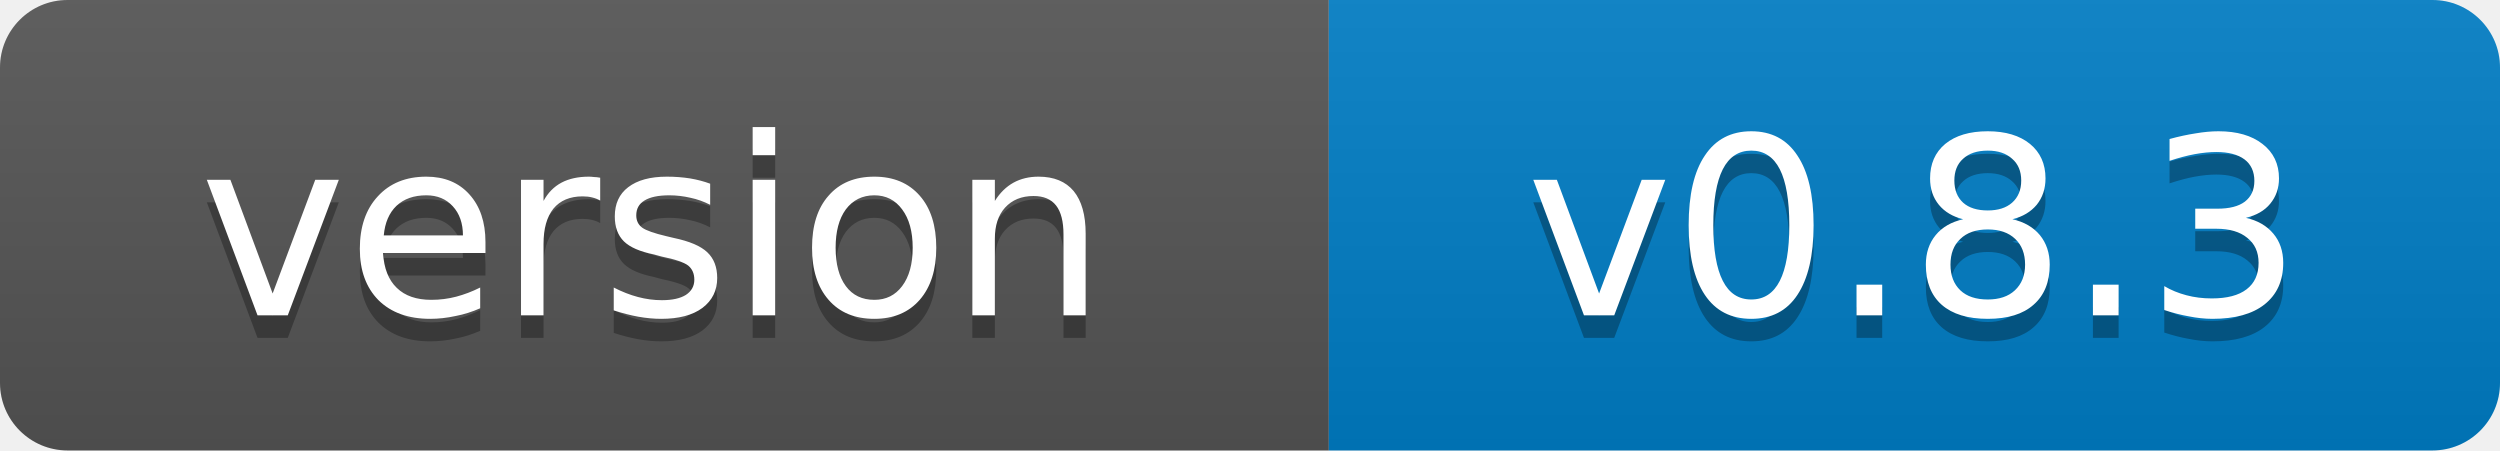
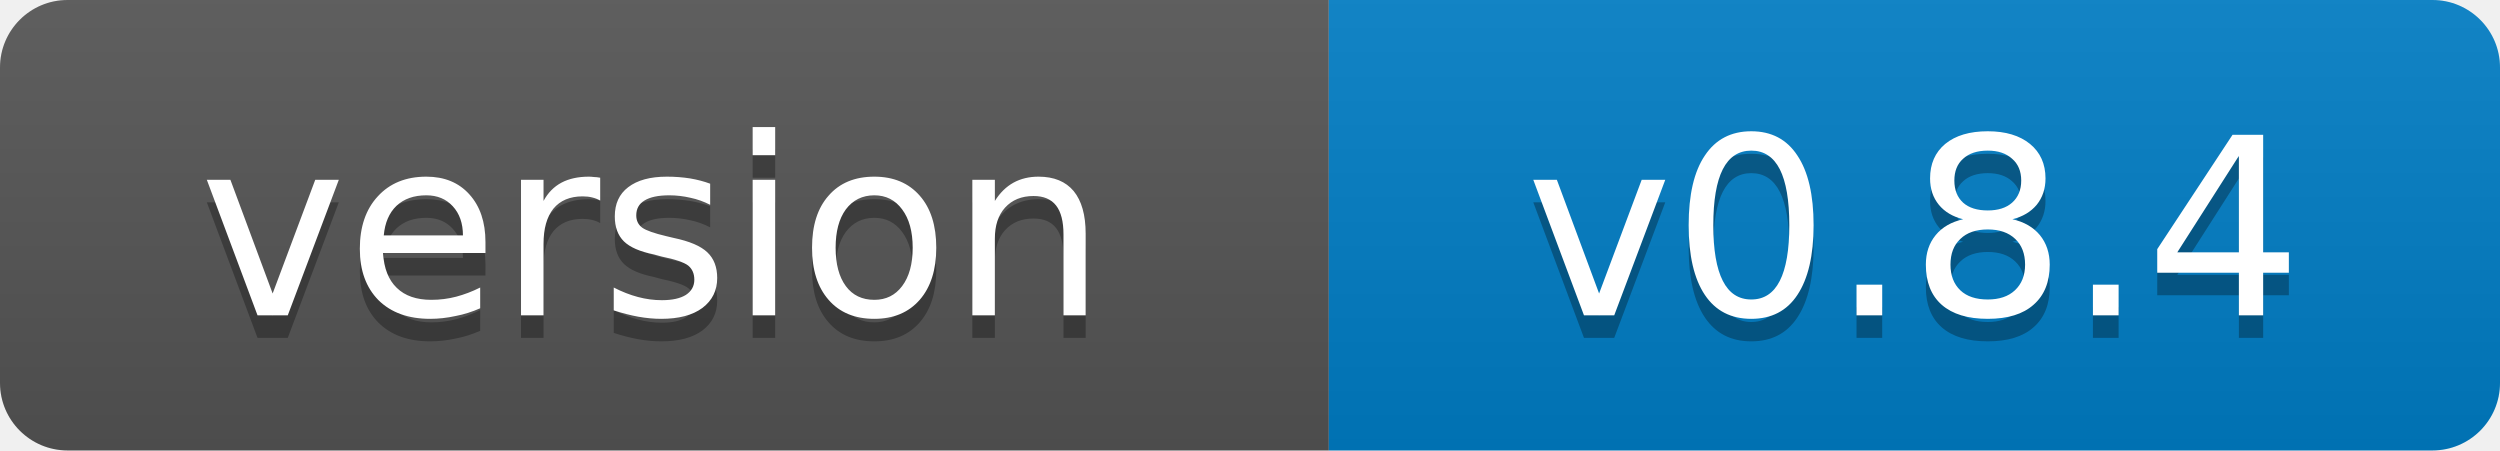
- <svg xmlns="http://www.w3.org/2000/svg" width="111" height="20" role="img" aria-label="version: v0.8.3">
+ <svg xmlns="http://www.w3.org/2000/svg" width="111" height="20" role="img" aria-label="version: v0.8.4">
  <linearGradient id="s" x2="0" y2="100%">
    <stop offset="0" stop-color="#bbb" stop-opacity=".1" />
    <stop offset="1" stop-opacity=".1" />
  </linearGradient>
  <clipPath id="r">
    <rect width="111" height="20" rx="3" fill="#fff" />
  </clipPath>
  <g clip-path="url(#r)">
    <rect width="59" height="20" fill="#555" />
    <rect x="59" width="52" height="20" fill="#007ec6" />
    <rect width="111" height="20" fill="url(#s)" />
  </g>
  <g fill="#fff" text-anchor="middle" font-family="Verdana,Geneva,DejaVu Sans,sans-serif" font-size="11">
    <text x="29" y="15" fill="#010101" fill-opacity=".3">version</text>
    <text x="29" y="14">version</text>
-     <text x="85" y="15" fill="#010101" fill-opacity=".3">v0.8.3</text>
-     <text x="85" y="14">v0.8.3</text>
+     <text x="85" y="15" fill="#010101" fill-opacity=".3">v0.8.4</text>
+     <text x="85" y="14">v0.8.4</text>
  </g>
</svg>
